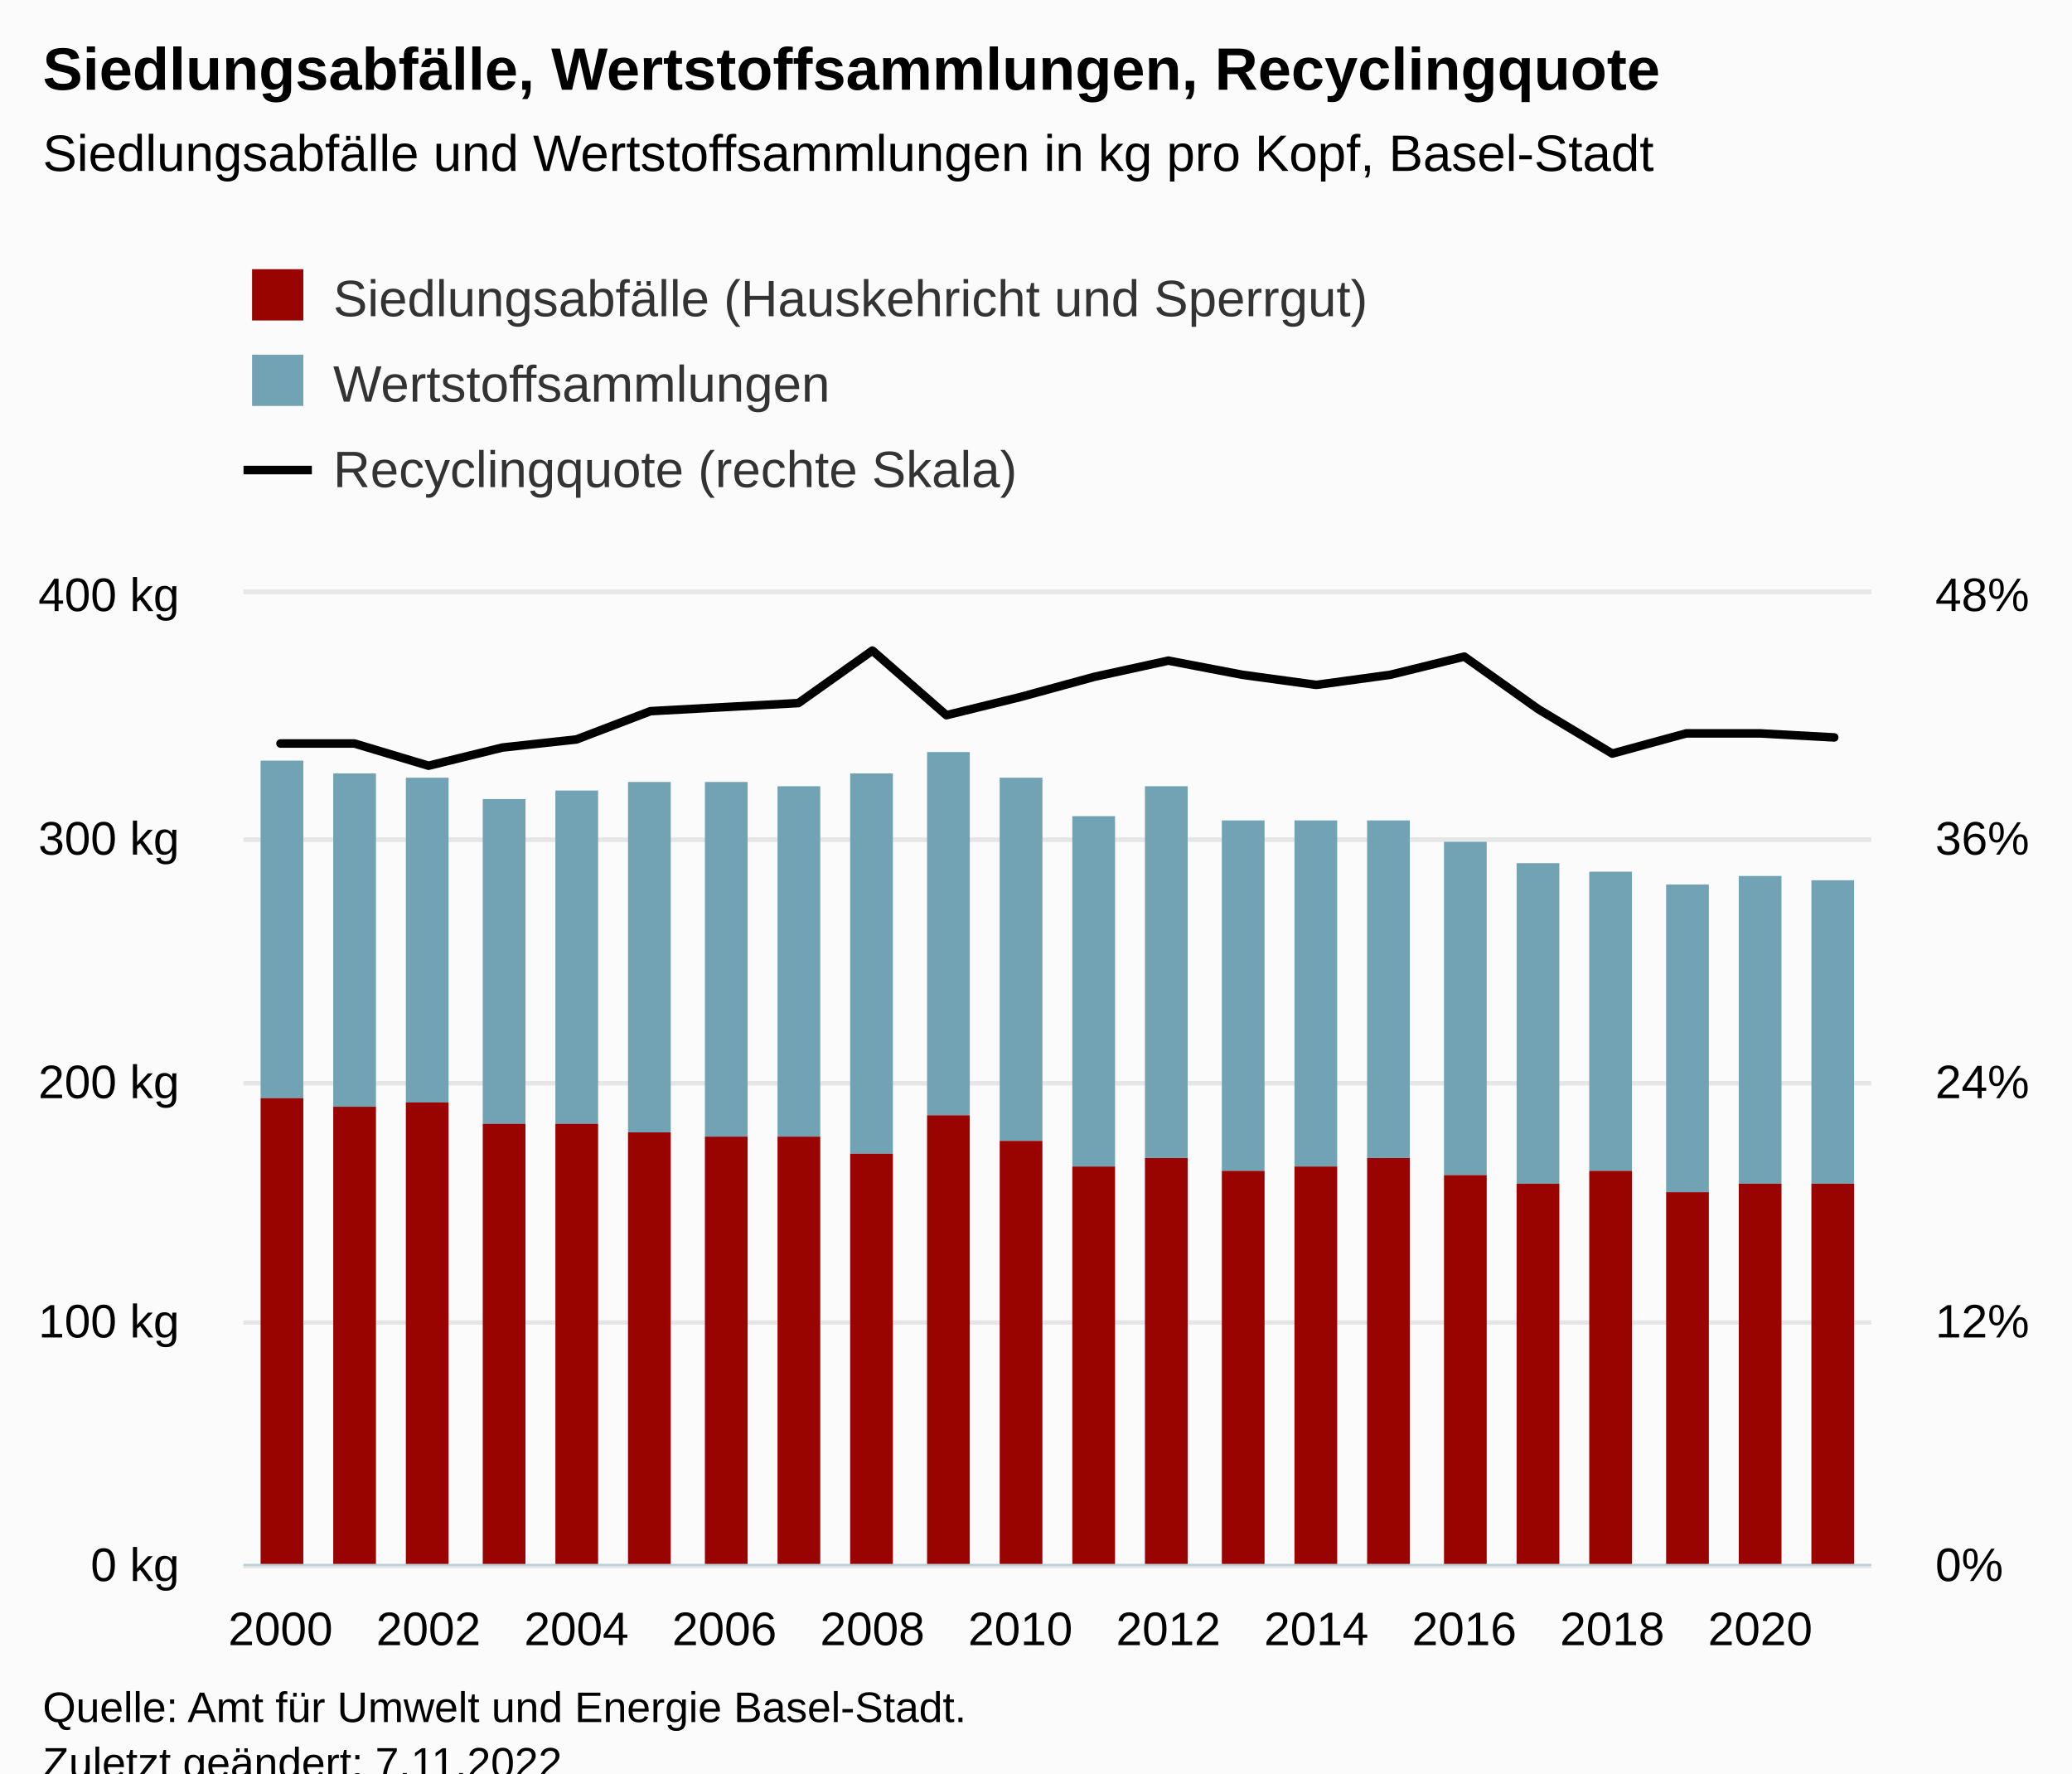
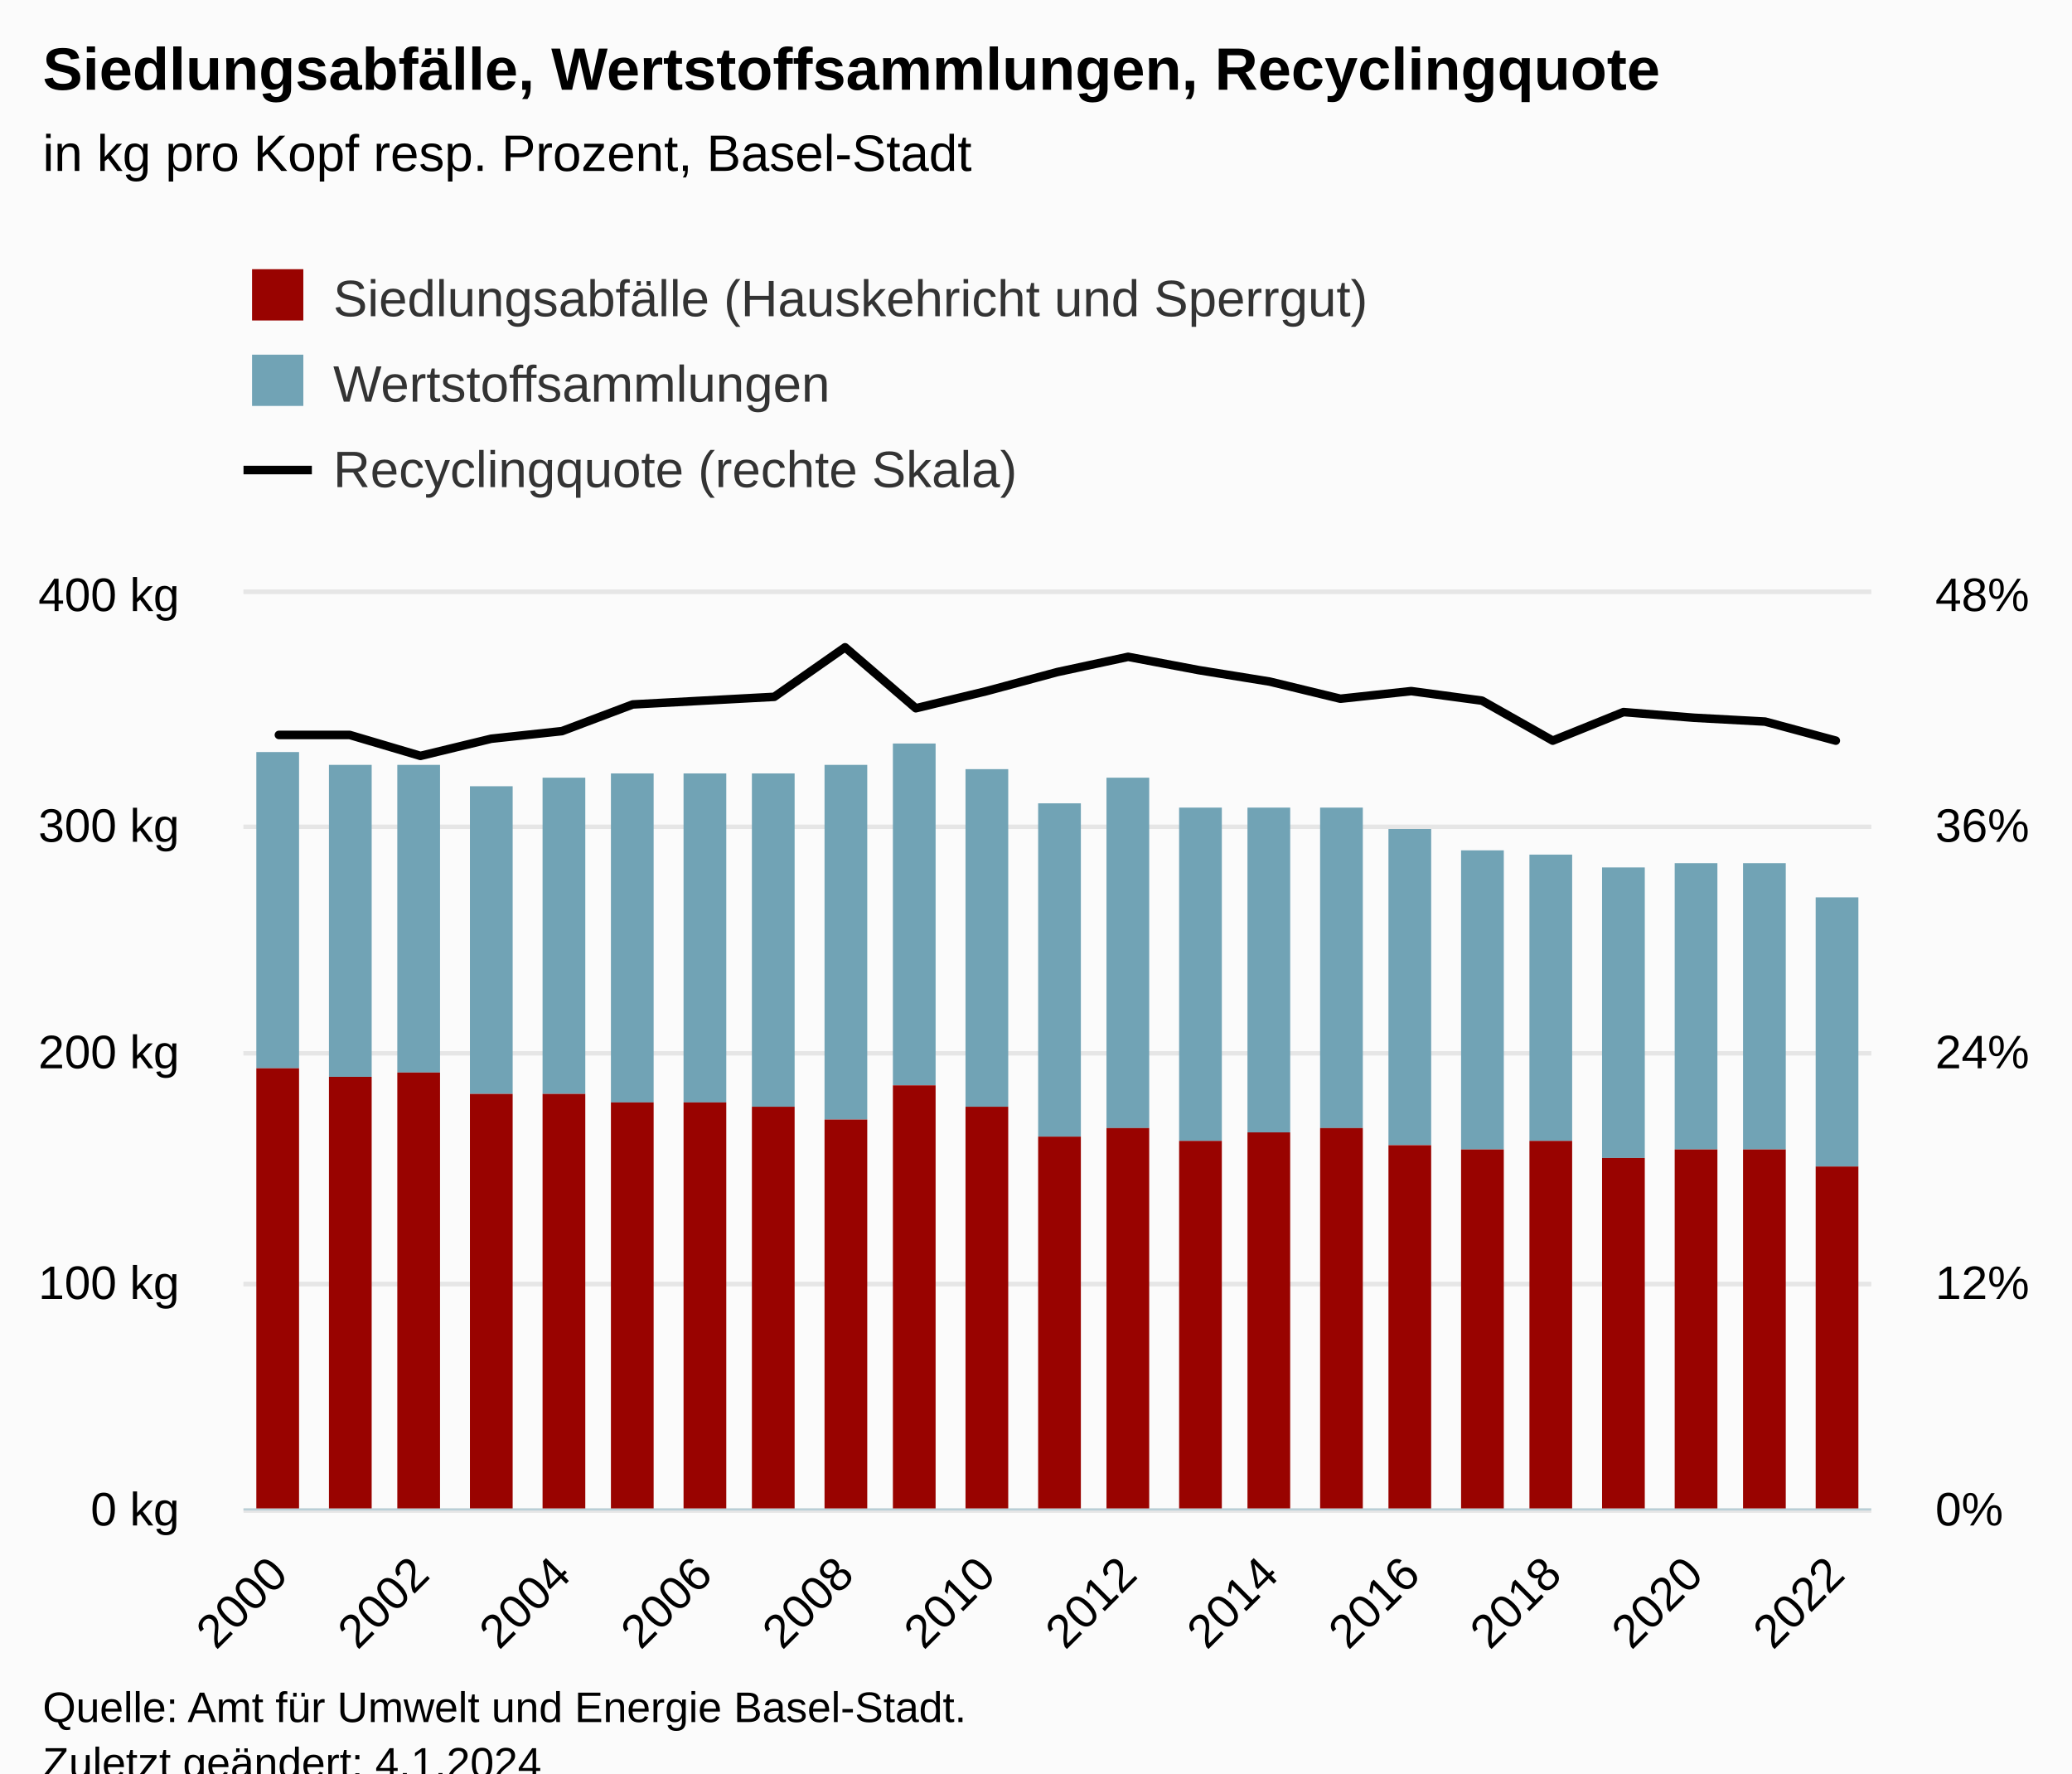
<svg xmlns="http://www.w3.org/2000/svg" version="1.1" class="highcharts-root" style="font-family:Arial;font-size:12px;" viewBox="0 0 485 415">
  <defs>
-     <clipPath id="highcharts-6618g84-75-">
-       <rect x="0" y="0" width="381" height="227" fill="none" />
+     <clipPath id="highcharts-r0f8dye-78-">
+       <rect x="0" y="0" width="381" height="214" fill="none" />
    </clipPath>
-     <clipPath id="highcharts-6618g84-98-">
-       <rect x="0" y="0" width="381" height="227" fill="none" />
+     <clipPath id="highcharts-r0f8dye-102-">
+       <rect x="0" y="0" width="381" height="214" fill="none" />
    </clipPath>
-     <clipPath id="highcharts-6618g84-143-">
-       <rect x="0" y="0" width="381" height="227" fill="none" />
+     <clipPath id="highcharts-r0f8dye-149-">
+       <rect x="0" y="0" width="381" height="214" fill="none" />
    </clipPath>
-     <clipPath id="highcharts-6618g84-144-">
-       <rect x="57" y="139" width="381" height="227" fill="none" />
+     <clipPath id="highcharts-r0f8dye-150-">
+       <rect x="57" y="139" width="381" height="214" fill="none" />
    </clipPath>
  </defs>
  <rect fill="#fbfbfb" class="highcharts-background" x="0" y="0" width="485" height="428" rx="0" ry="0" />
-   <rect fill="none" class="highcharts-plot-background" x="57" y="139" width="381" height="227" />
+   <rect fill="none" class="highcharts-plot-background" x="57" y="139" width="381" height="214" />
  <g class="highcharts-pane-group" data-z-index="0" />
  <g class="highcharts-grid highcharts-xaxis-grid" data-z-index="1">
-     <path fill="none" data-z-index="1" class="highcharts-grid-line" d="M 65.5 139 L 65.5 366" opacity="1" />
-     <path fill="none" data-z-index="1" class="highcharts-grid-line" d="M 99.5 139 L 99.5 366" opacity="1" />
-     <path fill="none" data-z-index="1" class="highcharts-grid-line" d="M 134.5 139 L 134.5 366" opacity="1" />
-     <path fill="none" data-z-index="1" class="highcharts-grid-line" d="M 169.5 139 L 169.5 366" opacity="1" />
-     <path fill="none" data-z-index="1" class="highcharts-grid-line" d="M 203.5 139 L 203.5 366" opacity="1" />
-     <path fill="none" data-z-index="1" class="highcharts-grid-line" d="M 238.5 139 L 238.5 366" opacity="1" />
-     <path fill="none" data-z-index="1" class="highcharts-grid-line" d="M 272.5 139 L 272.5 366" opacity="1" />
-     <path fill="none" data-z-index="1" class="highcharts-grid-line" d="M 307.5 139 L 307.5 366" opacity="1" />
-     <path fill="none" data-z-index="1" class="highcharts-grid-line" d="M 342.5 139 L 342.5 366" opacity="1" />
-     <path fill="none" data-z-index="1" class="highcharts-grid-line" d="M 376.5 139 L 376.5 366" opacity="1" />
-     <path fill="none" data-z-index="1" class="highcharts-grid-line" d="M 411.5 139 L 411.5 366" opacity="1" />
+     <path fill="none" data-z-index="1" class="highcharts-grid-line" d="M 64.5 139 L 64.5 353" opacity="1" />
+     <path fill="none" data-z-index="1" class="highcharts-grid-line" d="M 97.5 139 L 97.5 353" opacity="1" />
+     <path fill="none" data-z-index="1" class="highcharts-grid-line" d="M 131.5 139 L 131.5 353" opacity="1" />
+     <path fill="none" data-z-index="1" class="highcharts-grid-line" d="M 164.5 139 L 164.5 353" opacity="1" />
+     <path fill="none" data-z-index="1" class="highcharts-grid-line" d="M 197.5 139 L 197.5 353" opacity="1" />
+     <path fill="none" data-z-index="1" class="highcharts-grid-line" d="M 230.5 139 L 230.5 353" opacity="1" />
+     <path fill="none" data-z-index="1" class="highcharts-grid-line" d="M 263.5 139 L 263.5 353" opacity="1" />
+     <path fill="none" data-z-index="1" class="highcharts-grid-line" d="M 296.5 139 L 296.5 353" opacity="1" />
+     <path fill="none" data-z-index="1" class="highcharts-grid-line" d="M 329.5 139 L 329.5 353" opacity="1" />
+     <path fill="none" data-z-index="1" class="highcharts-grid-line" d="M 362.5 139 L 362.5 353" opacity="1" />
+     <path fill="none" data-z-index="1" class="highcharts-grid-line" d="M 396.5 139 L 396.5 353" opacity="1" />
+     <path fill="none" data-z-index="1" class="highcharts-grid-line" d="M 429.5 139 L 429.5 353" opacity="1" />
  </g>
  <g class="highcharts-grid highcharts-yaxis-grid" data-z-index="1">
-     <path fill="none" stroke="#e6e6e6" stroke-width="1" data-z-index="1" class="highcharts-grid-line" d="M 57 366.5 L 438 366.5" opacity="1" />
-     <path fill="none" stroke="#e6e6e6" stroke-width="1" data-z-index="1" class="highcharts-grid-line" d="M 57 309.5 L 438 309.5" opacity="1" />
-     <path fill="none" stroke="#e6e6e6" stroke-width="1" data-z-index="1" class="highcharts-grid-line" d="M 57 253.5 L 438 253.5" opacity="1" />
-     <path fill="none" stroke="#e6e6e6" stroke-width="1" data-z-index="1" class="highcharts-grid-line" d="M 57 196.5 L 438 196.5" opacity="1" />
+     <path fill="none" stroke="#e6e6e6" stroke-width="1" data-z-index="1" class="highcharts-grid-line" d="M 57 353.5 L 438 353.5" opacity="1" />
+     <path fill="none" stroke="#e6e6e6" stroke-width="1" data-z-index="1" class="highcharts-grid-line" d="M 57 300.5 L 438 300.5" opacity="1" />
+     <path fill="none" stroke="#e6e6e6" stroke-width="1" data-z-index="1" class="highcharts-grid-line" d="M 57 246.5 L 438 246.5" opacity="1" />
+     <path fill="none" stroke="#e6e6e6" stroke-width="1" data-z-index="1" class="highcharts-grid-line" d="M 57 193.5 L 438 193.5" opacity="1" />
    <path fill="none" stroke="#e6e6e6" stroke-width="1" data-z-index="1" class="highcharts-grid-line" d="M 57 138.5 L 438 138.5" opacity="1" />
  </g>
  <g class="highcharts-grid highcharts-yaxis-grid" data-z-index="1">
-     <path fill="none" stroke="#e6e6e6" stroke-width="1" data-z-index="1" class="highcharts-grid-line" d="M 57 366.5 L 438 366.5" opacity="1" />
-     <path fill="none" stroke="#e6e6e6" stroke-width="1" data-z-index="1" class="highcharts-grid-line" d="M 57 309.5 L 438 309.5" opacity="1" />
-     <path fill="none" stroke="#e6e6e6" stroke-width="1" data-z-index="1" class="highcharts-grid-line" d="M 57 253.5 L 438 253.5" opacity="1" />
-     <path fill="none" stroke="#e6e6e6" stroke-width="1" data-z-index="1" class="highcharts-grid-line" d="M 57 196.5 L 438 196.5" opacity="1" />
+     <path fill="none" stroke="#e6e6e6" stroke-width="1" data-z-index="1" class="highcharts-grid-line" d="M 57 353.5 L 438 353.5" opacity="1" />
+     <path fill="none" stroke="#e6e6e6" stroke-width="1" data-z-index="1" class="highcharts-grid-line" d="M 57 300.5 L 438 300.5" opacity="1" />
+     <path fill="none" stroke="#e6e6e6" stroke-width="1" data-z-index="1" class="highcharts-grid-line" d="M 57 246.5 L 438 246.5" opacity="1" />
+     <path fill="none" stroke="#e6e6e6" stroke-width="1" data-z-index="1" class="highcharts-grid-line" d="M 57 193.5 L 438 193.5" opacity="1" />
    <path fill="none" stroke="#e6e6e6" stroke-width="1" data-z-index="1" class="highcharts-grid-line" d="M 57 138.5 L 438 138.5" opacity="1" />
  </g>
-   <rect fill="none" class="highcharts-plot-border" data-z-index="1" x="57" y="139" width="381" height="227" />
+   <rect fill="none" class="highcharts-plot-border" data-z-index="1" x="57" y="139" width="381" height="214" />
  <g class="highcharts-axis highcharts-xaxis" data-z-index="2">
-     <path fill="none" class="highcharts-axis-line" stroke="#B9CFD7" stroke-width="0.5" data-z-index="7" d="M 57 366.25 L 438 366.25" />
+     <path fill="none" class="highcharts-axis-line" stroke="#B9CFD7" stroke-width="0.5" data-z-index="7" d="M 57 353.25 L 438 353.25" />
  </g>
  <g class="highcharts-axis highcharts-yaxis" data-z-index="2">
-     <path fill="none" class="highcharts-axis-line" data-z-index="7" d="M 57 139 L 57 366" />
+     <path fill="none" class="highcharts-axis-line" data-z-index="7" d="M 57 139 L 57 353" />
  </g>
  <g class="highcharts-axis highcharts-yaxis" data-z-index="2">
-     <path fill="none" class="highcharts-axis-line" data-z-index="7" d="M 438 139 L 438 366" />
+     <path fill="none" class="highcharts-axis-line" data-z-index="7" d="M 438 139 L 438 353" />
  </g>
  <g class="highcharts-series-group" data-z-index="3">
-     <g class="highcharts-series highcharts-series-0 highcharts-column-series" data-z-index="0.1" opacity="1" transform="translate(57,139) scale(1 1)" clip-path="url(#highcharts-6618g84-98-)">
-       <rect x="4" y="39" width="10" height="79" fill="#71A3B5" opacity="1" class="highcharts-point" />
-       <rect x="21" y="42" width="10" height="78" fill="#71A3B5" opacity="1" class="highcharts-point" />
-       <rect x="38" y="43" width="10" height="76" fill="#71A3B5" opacity="1" class="highcharts-point" />
-       <rect x="56" y="48" width="10" height="76" fill="#71A3B5" opacity="1" class="highcharts-point" />
-       <rect x="73" y="46" width="10" height="78" fill="#71A3B5" opacity="1" class="highcharts-point" />
-       <rect x="90" y="44" width="10" height="82" fill="#71A3B5" opacity="1" class="highcharts-point" />
-       <rect x="108" y="44" width="10" height="83" fill="#71A3B5" opacity="1" class="highcharts-point" />
-       <rect x="125" y="45" width="10" height="82" fill="#71A3B5" opacity="1" class="highcharts-point" />
-       <rect x="142" y="42" width="10" height="89" fill="#71A3B5" opacity="1" class="highcharts-point" />
-       <rect x="160" y="37" width="10" height="85" fill="#71A3B5" opacity="1" class="highcharts-point" />
-       <rect x="177" y="43" width="10" height="85" fill="#71A3B5" opacity="1" class="highcharts-point" />
-       <rect x="194" y="52" width="10" height="82" fill="#71A3B5" opacity="1" class="highcharts-point" />
-       <rect x="211" y="45" width="10" height="87" fill="#71A3B5" opacity="1" class="highcharts-point" />
-       <rect x="229" y="53" width="10" height="82" fill="#71A3B5" opacity="1" class="highcharts-point" />
-       <rect x="246" y="53" width="10" height="81" fill="#71A3B5" opacity="1" class="highcharts-point" />
-       <rect x="263" y="53" width="10" height="79" fill="#71A3B5" opacity="1" class="highcharts-point" />
-       <rect x="281" y="58" width="10" height="78" fill="#71A3B5" opacity="1" class="highcharts-point" />
-       <rect x="298" y="63" width="10" height="75" fill="#71A3B5" opacity="1" class="highcharts-point" />
-       <rect x="315" y="65" width="10" height="70" fill="#71A3B5" opacity="1" class="highcharts-point" />
-       <rect x="333" y="68" width="10" height="72" fill="#71A3B5" opacity="1" class="highcharts-point" />
-       <rect x="350" y="66" width="10" height="72" fill="#71A3B5" opacity="1" class="highcharts-point" />
-       <rect x="367" y="67" width="10" height="71" fill="#71A3B5" opacity="1" class="highcharts-point" />
+     <g class="highcharts-series highcharts-series-0 highcharts-column-series" data-z-index="0.1" opacity="1" transform="translate(57,139) scale(1 1)" clip-path="url(#highcharts-r0f8dye-102-)">
+       <rect x="3" y="37" width="10" height="74" fill="#71A3B5" opacity="1" class="highcharts-point" />
+       <rect x="20" y="40" width="10" height="73" fill="#71A3B5" opacity="1" class="highcharts-point" />
+       <rect x="36" y="40" width="10" height="72" fill="#71A3B5" opacity="1" class="highcharts-point" />
+       <rect x="53" y="45" width="10" height="72" fill="#71A3B5" opacity="1" class="highcharts-point" />
+       <rect x="70" y="43" width="10" height="74" fill="#71A3B5" opacity="1" class="highcharts-point" />
+       <rect x="86" y="42" width="10" height="77" fill="#71A3B5" opacity="1" class="highcharts-point" />
+       <rect x="103" y="42" width="10" height="77" fill="#71A3B5" opacity="1" class="highcharts-point" />
+       <rect x="119" y="42" width="10" height="78" fill="#71A3B5" opacity="1" class="highcharts-point" />
+       <rect x="136" y="40" width="10" height="83" fill="#71A3B5" opacity="1" class="highcharts-point" />
+       <rect x="152" y="35" width="10" height="80" fill="#71A3B5" opacity="1" class="highcharts-point" />
+       <rect x="169" y="41" width="10" height="79" fill="#71A3B5" opacity="1" class="highcharts-point" />
+       <rect x="186" y="49" width="10" height="78" fill="#71A3B5" opacity="1" class="highcharts-point" />
+       <rect x="202" y="43" width="10" height="82" fill="#71A3B5" opacity="1" class="highcharts-point" />
+       <rect x="219" y="50" width="10" height="78" fill="#71A3B5" opacity="1" class="highcharts-point" />
+       <rect x="235" y="50" width="10" height="76" fill="#71A3B5" opacity="1" class="highcharts-point" />
+       <rect x="252" y="50" width="10" height="75" fill="#71A3B5" opacity="1" class="highcharts-point" />
+       <rect x="268" y="55" width="10" height="74" fill="#71A3B5" opacity="1" class="highcharts-point" />
+       <rect x="285" y="60" width="10" height="70" fill="#71A3B5" opacity="1" class="highcharts-point" />
+       <rect x="301" y="61" width="10" height="67" fill="#71A3B5" opacity="1" class="highcharts-point" />
+       <rect x="318" y="64" width="10" height="68" fill="#71A3B5" opacity="1" class="highcharts-point" />
+       <rect x="335" y="63" width="10" height="67" fill="#71A3B5" opacity="1" class="highcharts-point" />
+       <rect x="351" y="63" width="10" height="67" fill="#71A3B5" opacity="1" class="highcharts-point" />
+       <rect x="368" y="71" width="10" height="63" fill="#71A3B5" opacity="1" class="highcharts-point" />
    </g>
    <g class="highcharts-markers highcharts-series-0 highcharts-column-series" data-z-index="0.1" opacity="1" transform="translate(57,139) scale(1 1)" clip-path="none" />
-     <g class="highcharts-series highcharts-series-1 highcharts-column-series" data-z-index="0.1" opacity="1" transform="translate(57,139) scale(1 1)" clip-path="url(#highcharts-6618g84-98-)">
-       <rect x="4" y="118" width="10" height="110" fill="#990300" opacity="1" class="highcharts-point" />
-       <rect x="21" y="120" width="10" height="108" fill="#990300" opacity="1" class="highcharts-point" />
-       <rect x="38" y="119" width="10" height="109" fill="#990300" opacity="1" class="highcharts-point" />
-       <rect x="56" y="124" width="10" height="104" fill="#990300" opacity="1" class="highcharts-point" />
-       <rect x="73" y="124" width="10" height="104" fill="#990300" opacity="1" class="highcharts-point" />
-       <rect x="90" y="126" width="10" height="102" fill="#990300" opacity="1" class="highcharts-point" />
-       <rect x="108" y="127" width="10" height="101" fill="#990300" opacity="1" class="highcharts-point" />
-       <rect x="125" y="127" width="10" height="101" fill="#990300" opacity="1" class="highcharts-point" />
-       <rect x="142" y="131" width="10" height="97" fill="#990300" opacity="1" class="highcharts-point" />
-       <rect x="160" y="122" width="10" height="106" fill="#990300" opacity="1" class="highcharts-point" />
-       <rect x="177" y="128" width="10" height="100" fill="#990300" opacity="1" class="highcharts-point" />
-       <rect x="194" y="134" width="10" height="94" fill="#990300" opacity="1" class="highcharts-point" />
-       <rect x="211" y="132" width="10" height="96" fill="#990300" opacity="1" class="highcharts-point" />
-       <rect x="229" y="135" width="10" height="93" fill="#990300" opacity="1" class="highcharts-point" />
-       <rect x="246" y="134" width="10" height="94" fill="#990300" opacity="1" class="highcharts-point" />
-       <rect x="263" y="132" width="10" height="96" fill="#990300" opacity="1" class="highcharts-point" />
-       <rect x="281" y="136" width="10" height="92" fill="#990300" opacity="1" class="highcharts-point" />
-       <rect x="298" y="138" width="10" height="90" fill="#990300" opacity="1" class="highcharts-point" />
-       <rect x="315" y="135" width="10" height="93" fill="#990300" opacity="1" class="highcharts-point" />
-       <rect x="333" y="140" width="10" height="88" fill="#990300" opacity="1" class="highcharts-point" />
-       <rect x="350" y="138" width="10" height="90" fill="#990300" opacity="1" class="highcharts-point" />
-       <rect x="367" y="138" width="10" height="90" fill="#990300" opacity="1" class="highcharts-point" />
+     <g class="highcharts-series highcharts-series-1 highcharts-column-series" data-z-index="0.1" opacity="1" transform="translate(57,139) scale(1 1)" clip-path="url(#highcharts-r0f8dye-102-)">
+       <rect x="3" y="111" width="10" height="104" fill="#990300" opacity="1" class="highcharts-point" />
+       <rect x="20" y="113" width="10" height="102" fill="#990300" opacity="1" class="highcharts-point" />
+       <rect x="36" y="112" width="10" height="103" fill="#990300" opacity="1" class="highcharts-point" />
+       <rect x="53" y="117" width="10" height="98" fill="#990300" opacity="1" class="highcharts-point" />
+       <rect x="70" y="117" width="10" height="98" fill="#990300" opacity="1" class="highcharts-point" />
+       <rect x="86" y="119" width="10" height="96" fill="#990300" opacity="1" class="highcharts-point" />
+       <rect x="103" y="119" width="10" height="96" fill="#990300" opacity="1" class="highcharts-point" />
+       <rect x="119" y="120" width="10" height="95" fill="#990300" opacity="1" class="highcharts-point" />
+       <rect x="136" y="123" width="10" height="92" fill="#990300" opacity="1" class="highcharts-point" />
+       <rect x="152" y="115" width="10" height="100" fill="#990300" opacity="1" class="highcharts-point" />
+       <rect x="169" y="120" width="10" height="95" fill="#990300" opacity="1" class="highcharts-point" />
+       <rect x="186" y="127" width="10" height="88" fill="#990300" opacity="1" class="highcharts-point" />
+       <rect x="202" y="125" width="10" height="90" fill="#990300" opacity="1" class="highcharts-point" />
+       <rect x="219" y="128" width="10" height="87" fill="#990300" opacity="1" class="highcharts-point" />
+       <rect x="235" y="126" width="10" height="89" fill="#990300" opacity="1" class="highcharts-point" />
+       <rect x="252" y="125" width="10" height="90" fill="#990300" opacity="1" class="highcharts-point" />
+       <rect x="268" y="129" width="10" height="86" fill="#990300" opacity="1" class="highcharts-point" />
+       <rect x="285" y="130" width="10" height="85" fill="#990300" opacity="1" class="highcharts-point" />
+       <rect x="301" y="128" width="10" height="87" fill="#990300" opacity="1" class="highcharts-point" />
+       <rect x="318" y="132" width="10" height="83" fill="#990300" opacity="1" class="highcharts-point" />
+       <rect x="335" y="130" width="10" height="85" fill="#990300" opacity="1" class="highcharts-point" />
+       <rect x="351" y="130" width="10" height="85" fill="#990300" opacity="1" class="highcharts-point" />
+       <rect x="368" y="134" width="10" height="81" fill="#990300" opacity="1" class="highcharts-point" />
    </g>
    <g class="highcharts-markers highcharts-series-1 highcharts-column-series" data-z-index="0.1" opacity="1" transform="translate(57,139) scale(1 1)" clip-path="none" />
-     <g class="highcharts-series highcharts-series-2 highcharts-line-series" data-z-index="0.1" opacity="1" transform="translate(57,139) scale(1 1)" clip-path="url(#highcharts-6618g84-143-)">
-       <path fill="none" d="M 8.659 34.996 L 25.977 34.996 L 43.295 40.198 L 60.614 35.942 L 77.932 34.05 L 95.25 27.429 L 112.568 26.483 L 129.886 25.537 L 147.205 13.242 L 164.523 28.375 L 181.841 24.119 L 199.159 19.39 L 216.477 15.606 L 233.795 18.917 L 251.114 21.281 L 268.432 18.917 L 285.75 14.66 L 303.068 26.956 L 320.386 37.36 L 337.705 32.631 L 355.023 32.631 L 372.341 33.577" class="highcharts-graph" data-z-index="1" stroke="#000000" stroke-width="2" stroke-linejoin="round" stroke-linecap="round" />
+     <g class="highcharts-series highcharts-series-2 highcharts-line-series" data-z-index="0.1" opacity="1" transform="translate(57,139) scale(1 1)" clip-path="url(#highcharts-r0f8dye-149-)">
+       <path fill="none" d="M 8.283 32.992 L 24.848 32.992 L 41.413 37.896 L 57.978 33.883 L 74.543 32.1 L 91.109 25.858 L 107.674 24.967 L 124.239 24.075 L 140.804 12.483 L 157.37 26.75 L 173.935 22.738 L 190.5 18.279 L 207.065 14.713 L 223.63 17.833 L 240.196 20.508 L 256.761 24.521 L 273.326 22.738 L 289.891 24.967 L 306.457 34.329 L 323.022 27.642 L 339.587 28.979 L 356.152 29.871 L 372.717 34.329" class="highcharts-graph" data-z-index="1" stroke="#000000" stroke-width="2" stroke-linejoin="round" stroke-linecap="round" />
    </g>
    <g class="highcharts-markers highcharts-series-2 highcharts-line-series" data-z-index="0.1" opacity="1" transform="translate(57,139) scale(1 1)" clip-path="none" />
  </g>
  <text x="10" text-anchor="start" class="highcharts-title" data-z-index="4" style="color:#000000;font-size:14px;font-weight:bold;fill:#000000;" y="21">
    <tspan>Siedlungsabfälle, Wertstoffsammlungen, Recyclingquote</tspan>
  </text>
  <text x="10" text-anchor="start" class="highcharts-subtitle" data-z-index="4" style="color:#000000;font-size:12px;font-weight:normal;fill:#000000;" y="40">
-     <tspan>Siedlungsabfälle und Wertstoffsammlungen in kg pro Kopf, Basel-Stadt</tspan>
+     <tspan>in kg pro Kopf resp. Prozent, Basel-Stadt</tspan>
  </text>
  <text x="10" text-anchor="start" class="highcharts-caption" data-z-index="4" style="color:#666666;fill:#666666;" y="400" />
  <g class="highcharts-legend" data-z-index="7" transform="translate(49,56)">
    <rect fill="none" class="highcharts-legend-box" rx="0" ry="0" x="0" y="0" width="496" height="71" visibility="visible" />
    <g data-z-index="1">
      <g>
        <g class="highcharts-legend-item highcharts-column-series highcharts-color-undefined highcharts-series-1" data-z-index="1" transform="translate(8,3)">
          <text x="21" style="color:#333333;cursor:pointer;font-size:12px;font-weight:normal;fill:#333333;" text-anchor="start" data-z-index="2" y="15">
            <tspan>Siedlungsabfälle (Hauskehricht und Sperrgut)</tspan>
          </text>
          <rect x="2" y="4" width="12" height="12" fill="#990300" class="highcharts-point" data-z-index="3" />
        </g>
        <g class="highcharts-legend-item highcharts-column-series highcharts-color-undefined highcharts-series-0" data-z-index="1" transform="translate(8,23)">
          <text x="21" y="15" style="color:#333333;cursor:pointer;font-size:12px;font-weight:normal;fill:#333333;" text-anchor="start" data-z-index="2">
            <tspan>Wertstoffsammlungen</tspan>
          </text>
          <rect x="2" y="4" width="12" height="12" fill="#71A3B5" class="highcharts-point" data-z-index="3" />
        </g>
        <g class="highcharts-legend-item highcharts-line-series highcharts-color-undefined highcharts-series-2" data-z-index="1" transform="translate(8,43)">
          <path fill="none" d="M 0 11 L 16 11" class="highcharts-graph" stroke="#000000" stroke-width="2" />
          <text x="21" y="15" style="color:#333333;cursor:pointer;font-size:12px;font-weight:normal;fill:#333333;" text-anchor="start" data-z-index="2">
            <tspan>Recyclingquote (rechte Skala)</tspan>
          </text>
        </g>
      </g>
    </g>
  </g>
  <g class="highcharts-axis-labels highcharts-xaxis-labels" data-z-index="7">
-     <text x="65.659" style="color:#000000;cursor:default;font-size:11px;fill:#000000;" text-anchor="middle" transform="translate(0,0)" y="385" opacity="1">2000</text>
-     <text x="100.295" style="color:#000000;cursor:default;font-size:11px;fill:#000000;" text-anchor="middle" transform="translate(0,0)" y="385" opacity="1">2002</text>
-     <text x="134.932" style="color:#000000;cursor:default;font-size:11px;fill:#000000;" text-anchor="middle" transform="translate(0,0)" y="385" opacity="1">2004</text>
-     <text x="169.568" style="color:#000000;cursor:default;font-size:11px;fill:#000000;" text-anchor="middle" transform="translate(0,0)" y="385" opacity="1">2006</text>
-     <text x="204.205" style="color:#000000;cursor:default;font-size:11px;fill:#000000;" text-anchor="middle" transform="translate(0,0)" y="385" opacity="1">2008</text>
-     <text x="238.841" style="color:#000000;cursor:default;font-size:11px;fill:#000000;" text-anchor="middle" transform="translate(0,0)" y="385" opacity="1">2010</text>
-     <text x="273.477" style="color:#000000;cursor:default;font-size:11px;fill:#000000;" text-anchor="middle" transform="translate(0,0)" y="385" opacity="1">2012</text>
-     <text x="308.114" style="color:#000000;cursor:default;font-size:11px;fill:#000000;" text-anchor="middle" transform="translate(0,0)" y="385" opacity="1">2014</text>
-     <text x="342.75" style="color:#000000;cursor:default;font-size:11px;fill:#000000;" text-anchor="middle" transform="translate(0,0)" y="385" opacity="1">2016</text>
-     <text x="377.386" style="color:#000000;cursor:default;font-size:11px;fill:#000000;" text-anchor="middle" transform="translate(0,0)" y="385" opacity="1">2018</text>
-     <text x="412.023" style="color:#000000;cursor:default;font-size:11px;fill:#000000;" text-anchor="middle" transform="translate(0,0)" y="385" opacity="1">2020</text>
+     <text x="67.875" style="color:#000000;cursor:default;font-size:11px;fill:#000000;" text-anchor="end" transform="translate(0,0) rotate(-45 67.87533 369)" y="369" opacity="1">2000</text>
+     <text x="101.006" style="color:#000000;cursor:default;font-size:11px;fill:#000000;" text-anchor="end" transform="translate(0,0) rotate(-45 101.0058 369)" y="369" opacity="1">2002</text>
+     <text x="134.136" style="color:#000000;cursor:default;font-size:11px;fill:#000000;" text-anchor="end" transform="translate(0,0) rotate(-45 134.1362 369)" y="369" opacity="1">2004</text>
+     <text x="167.267" style="color:#000000;cursor:default;font-size:11px;fill:#000000;" text-anchor="end" transform="translate(0,0) rotate(-45 167.2666 369)" y="369" opacity="1">2006</text>
+     <text x="200.397" style="color:#000000;cursor:default;font-size:11px;fill:#000000;" text-anchor="end" transform="translate(0,0) rotate(-45 200.3971 369)" y="369" opacity="1">2008</text>
+     <text x="233.528" style="color:#000000;cursor:default;font-size:11px;fill:#000000;" text-anchor="end" transform="translate(0,0) rotate(-45 233.5275 369)" y="369" opacity="1">2010</text>
+     <text x="266.658" style="color:#000000;cursor:default;font-size:11px;fill:#000000;" text-anchor="end" transform="translate(0,0) rotate(-45 266.6579 369)" y="369" opacity="1">2012</text>
+     <text x="299.788" style="color:#000000;cursor:default;font-size:11px;fill:#000000;" text-anchor="end" transform="translate(0,0) rotate(-45 299.7884 369)" y="369" opacity="1">2014</text>
+     <text x="332.919" style="color:#000000;cursor:default;font-size:11px;fill:#000000;" text-anchor="end" transform="translate(0,0) rotate(-45 332.9188 369)" y="369" opacity="1">2016</text>
+     <text x="366.049" style="color:#000000;cursor:default;font-size:11px;fill:#000000;" text-anchor="end" transform="translate(0,0) rotate(-45 366.0492 369)" y="369" opacity="1">2018</text>
+     <text x="399.18" style="color:#000000;cursor:default;font-size:11px;fill:#000000;" text-anchor="end" transform="translate(0,0) rotate(-45 399.1797 369)" y="369" opacity="1">2020</text>
+     <text x="432.31" style="color:#000000;cursor:default;font-size:11px;fill:#000000;" text-anchor="end" transform="translate(0,0) rotate(-45 432.3101 369)" y="369" opacity="1">2022</text>
  </g>
  <g class="highcharts-axis-labels highcharts-yaxis-labels" data-z-index="7">
-     <text x="42" style="color:#000000;cursor:default;font-size:11px;fill:#000000;" text-anchor="end" transform="translate(0,0)" y="370" opacity="1">
+     <text x="42" style="color:#000000;cursor:default;font-size:11px;fill:#000000;" text-anchor="end" transform="translate(0,0)" y="357" opacity="1">
      <tspan>0 kg</tspan>
    </text>
-     <text x="42" style="color:#000000;cursor:default;font-size:11px;fill:#000000;" text-anchor="end" transform="translate(0,0)" y="313" opacity="1">
+     <text x="42" style="color:#000000;cursor:default;font-size:11px;fill:#000000;" text-anchor="end" transform="translate(0,0)" y="304" opacity="1">
      <tspan>100 kg</tspan>
    </text>
-     <text x="42" style="color:#000000;cursor:default;font-size:11px;fill:#000000;" text-anchor="end" transform="translate(0,0)" y="257" opacity="1">
+     <text x="42" style="color:#000000;cursor:default;font-size:11px;fill:#000000;" text-anchor="end" transform="translate(0,0)" y="250" opacity="1">
      <tspan>200 kg</tspan>
    </text>
-     <text x="42" style="color:#000000;cursor:default;font-size:11px;fill:#000000;" text-anchor="end" transform="translate(0,0)" y="200" opacity="1">
+     <text x="42" style="color:#000000;cursor:default;font-size:11px;fill:#000000;" text-anchor="end" transform="translate(0,0)" y="197" opacity="1">
      <tspan>300 kg</tspan>
    </text>
    <text x="42" style="color:#000000;cursor:default;font-size:11px;fill:#000000;" text-anchor="end" transform="translate(0,0)" y="143" opacity="1">
      <tspan>400 kg</tspan>
    </text>
  </g>
  <g class="highcharts-axis-labels highcharts-yaxis-labels" data-z-index="7">
-     <text x="453" style="color:#000000;cursor:default;font-size:11px;fill:#000000;" text-anchor="start" transform="translate(0,0)" y="370" opacity="1">0%</text>
-     <text x="453" style="color:#000000;cursor:default;font-size:11px;fill:#000000;" text-anchor="start" transform="translate(0,0)" y="313" opacity="1">12%</text>
-     <text x="453" style="color:#000000;cursor:default;font-size:11px;fill:#000000;" text-anchor="start" transform="translate(0,0)" y="257" opacity="1">24%</text>
-     <text x="453" style="color:#000000;cursor:default;font-size:11px;fill:#000000;" text-anchor="start" transform="translate(0,0)" y="200" opacity="1">36%</text>
+     <text x="453" style="color:#000000;cursor:default;font-size:11px;fill:#000000;" text-anchor="start" transform="translate(0,0)" y="357" opacity="1">0%</text>
+     <text x="453" style="color:#000000;cursor:default;font-size:11px;fill:#000000;" text-anchor="start" transform="translate(0,0)" y="304" opacity="1">12%</text>
+     <text x="453" style="color:#000000;cursor:default;font-size:11px;fill:#000000;" text-anchor="start" transform="translate(0,0)" y="250" opacity="1">24%</text>
+     <text x="453" style="color:#000000;cursor:default;font-size:11px;fill:#000000;" text-anchor="start" transform="translate(0,0)" y="197" opacity="1">36%</text>
    <text x="453" style="color:#000000;cursor:default;font-size:11px;fill:#000000;" text-anchor="start" transform="translate(0,0)" y="143" opacity="1">48%</text>
  </g>
  <text x="10" class="highcharts-credits" text-anchor="start" data-z-index="8" style="cursor:default;color:#000000;font-size:10px;fill:#000000;" y="403">
    <tspan>Quelle: Amt für Umwelt und Energie Basel-Stadt.</tspan>
-     <tspan x="10" dy="13">Zuletzt geändert: 7.11.2022</tspan>
+     <tspan x="10" dy="13">Zuletzt geändert: 4.1.2024</tspan>
  </text>
-   <g class="highcharts-control-points" data-z-index="99" clip-path="url(#highcharts-6618g84-144-)" />
+   <g class="highcharts-control-points" data-z-index="99" clip-path="url(#highcharts-r0f8dye-150-)" />
</svg>
